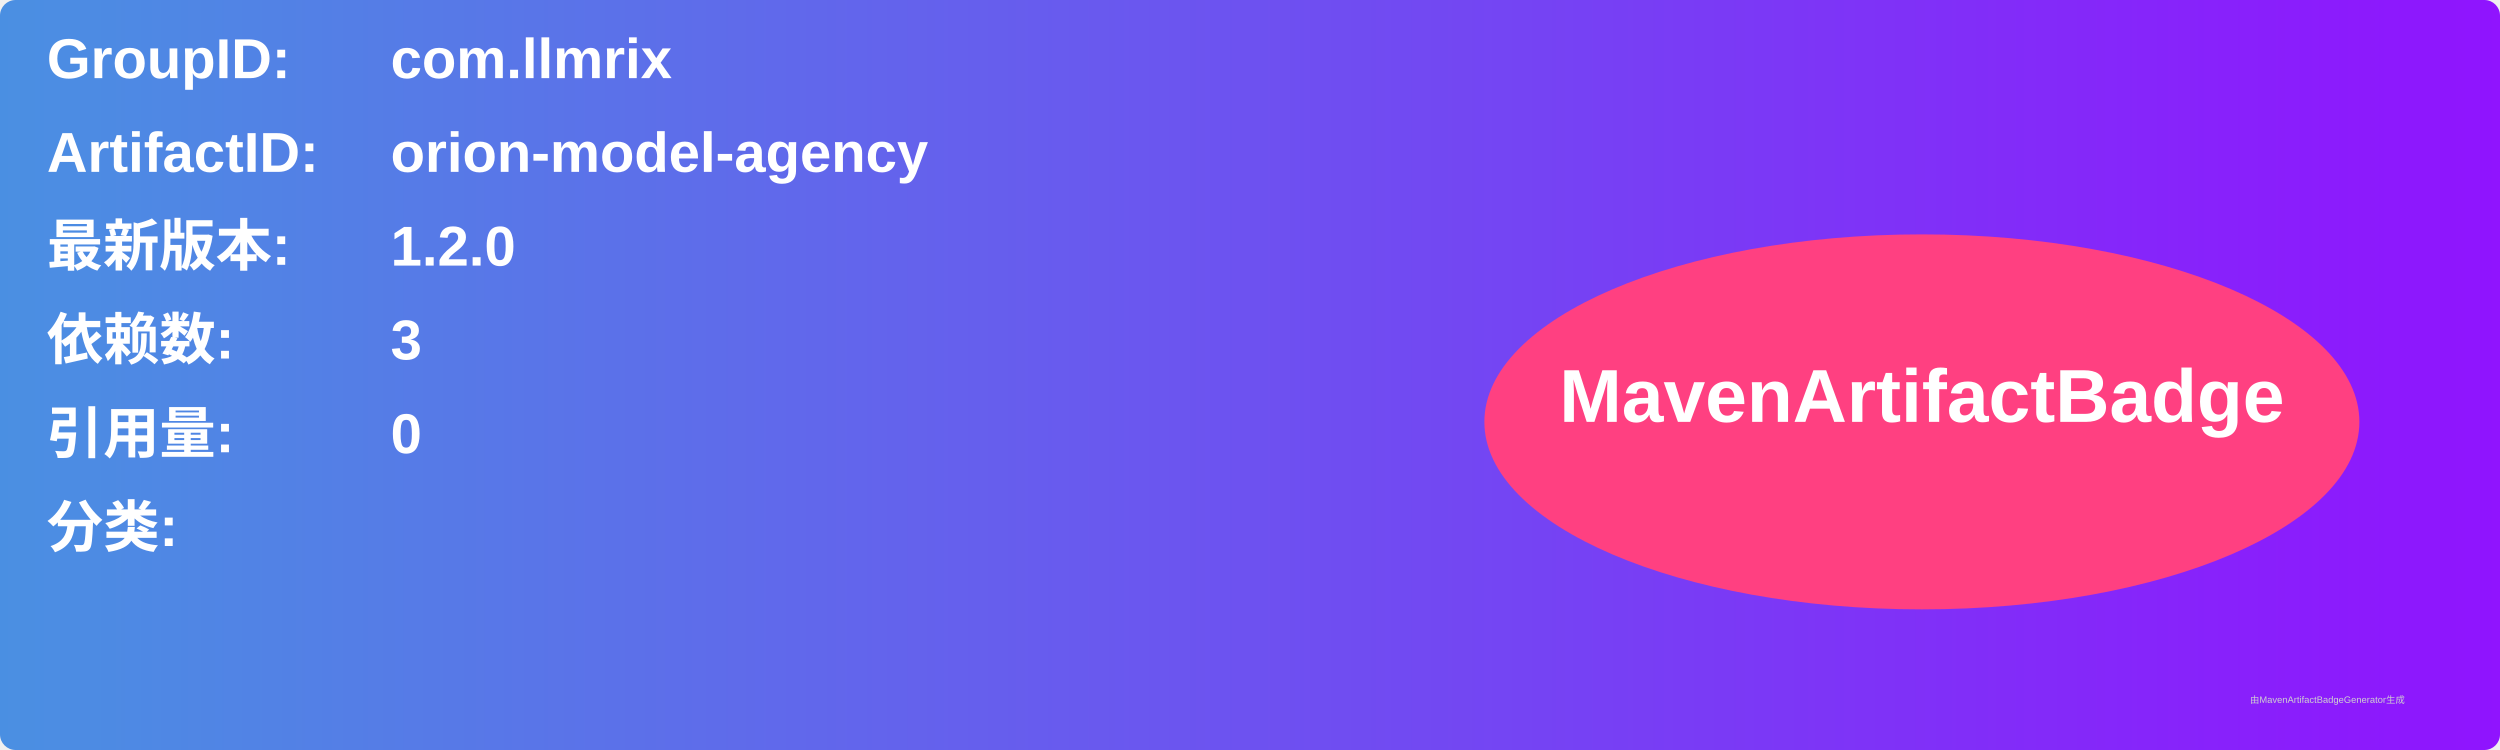
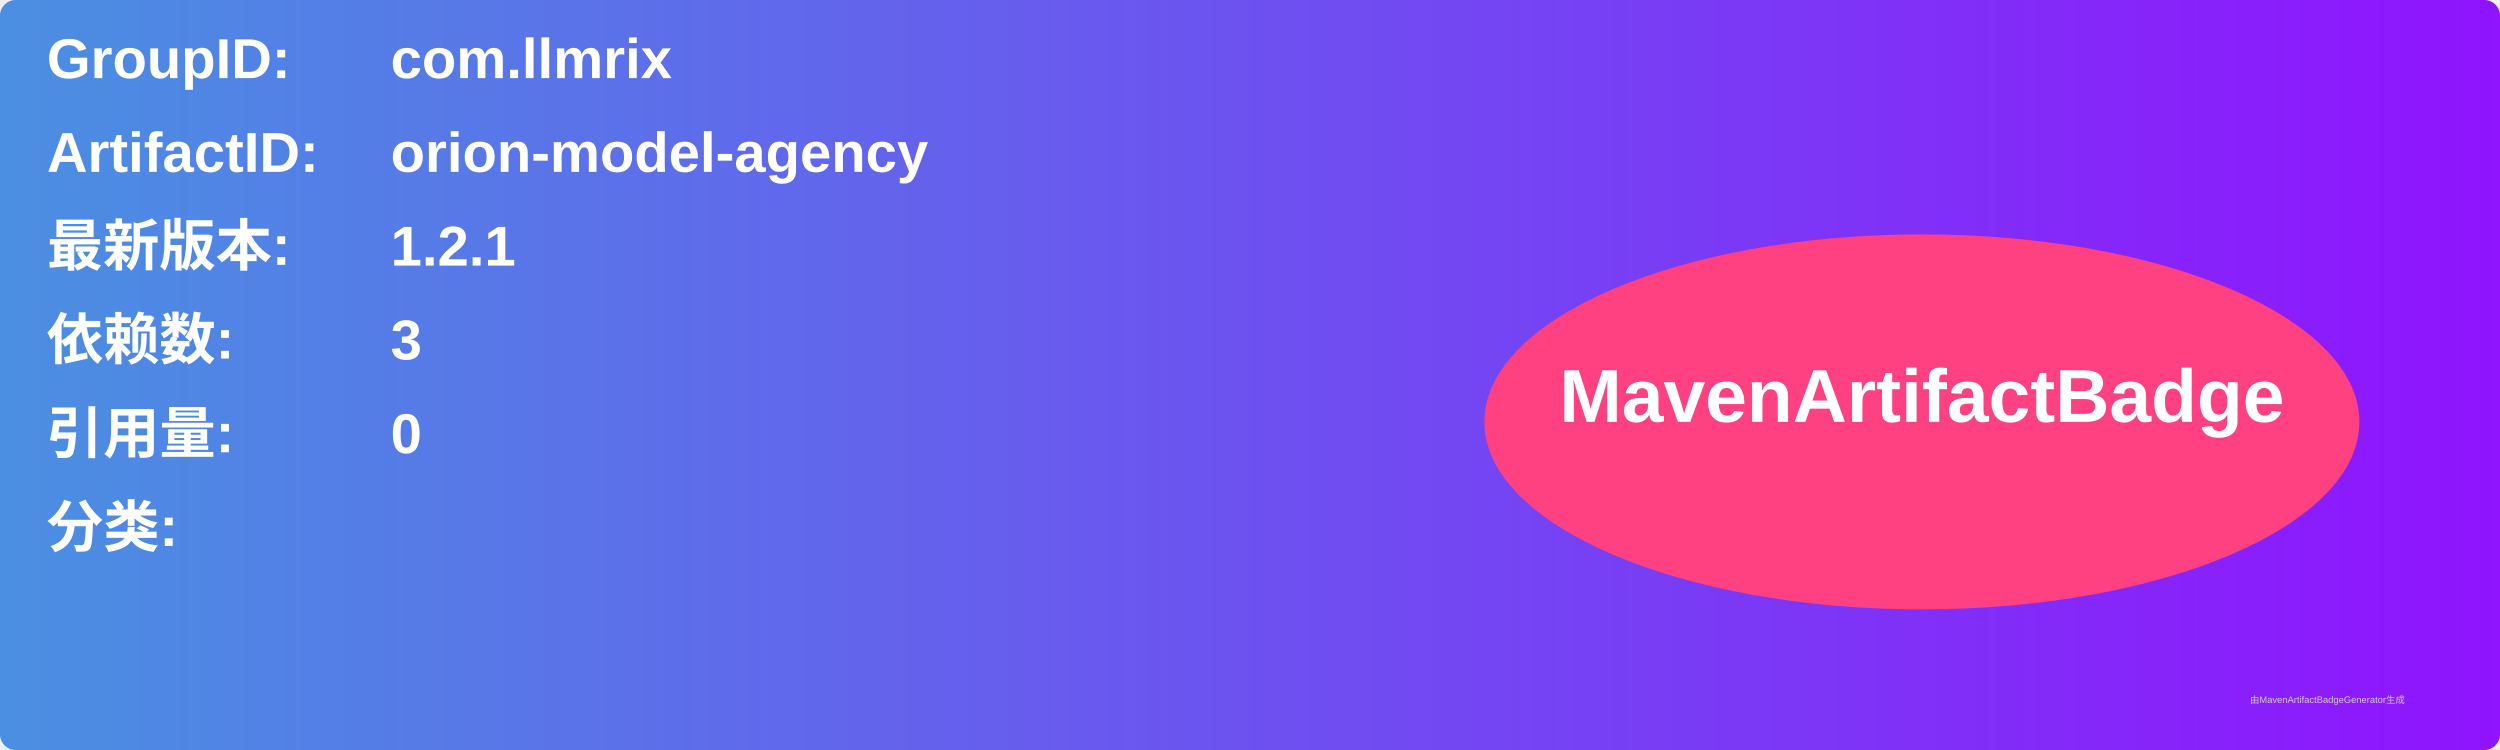
<svg xmlns="http://www.w3.org/2000/svg" width="800" height="240" viewBox="0 0 800 240">
  <linearGradient id="grad" x1="0%" y1="0%" x2="100%" y2="0%">
    <stop offset="0%" stop-color="#4a90e2" />
    <stop offset="100%" stop-color="#9013fe" />
  </linearGradient>
  <rect width="100%" height="100%" rx="5" ry="5" fill="url(#grad)" />
  <g transform="translate(15, 15)">
    <text x="0" y="10" font-family="Arial" font-size="18" fill="white" font-weight="bold" width="260">GroupID:</text>
    <text x="110" y="10" font-family="Arial" font-size="18" fill="white" font-weight="bold" width="460">com.llmrix</text>
    <text x="0" y="40" font-family="Arial" font-size="18" fill="white" font-weight="bold" width="260">ArtifactID:</text>
    <text x="110" y="40" font-family="Arial" font-size="18" fill="white" font-weight="bold" width="460">orion-model-agency</text>
    <text x="0" y="70" font-family="Arial" font-size="18" fill="white" font-weight="bold">最新版本:</text>
    <text x="110" y="70" font-family="Arial" font-size="18" fill="white" font-weight="bold">
-       <tspan font-weight="bold">1.2.0</tspan>
+       <tspan font-weight="bold">1.2.1</tspan>
    </text>
    <text x="0" y="100" font-family="Arial" font-size="18" fill="white" font-weight="bold">依赖数: </text>
    <text x="110" y="100" font-family="Arial" font-size="18" fill="white">
      <tspan font-weight="bold">3</tspan>
    </text>
    <text x="0" y="130" font-family="Arial" font-size="18" fill="white" font-weight="bold">引用量: </text>
    <text x="110" y="130" font-family="Arial" font-size="18" fill="white">
      <tspan font-weight="bold">0</tspan>
    </text>
    <text x="0" y="160" font-family="Arial" font-size="18" fill="white" font-weight="bold">分类:</text>
    <text x="10" y="190" font-family="Arial" font-size="10" fill="white">
      <tspan font-weight="bold" />
    </text>
    <ellipse cx="600" cy="120" rx="140" ry="60" fill="#ff4081" />
    <text x="600" y="120" text-anchor="middle" font-family="Arial" font-size="24" fill="white" font-weight="bold">MavenArtifactBadge</text>
  </g>
  <text x="720" y="225" font-family="Arial" font-size="3" fill="#d0d0d0">由MavenArtifactBadgeGenerator生成</text>
</svg>
